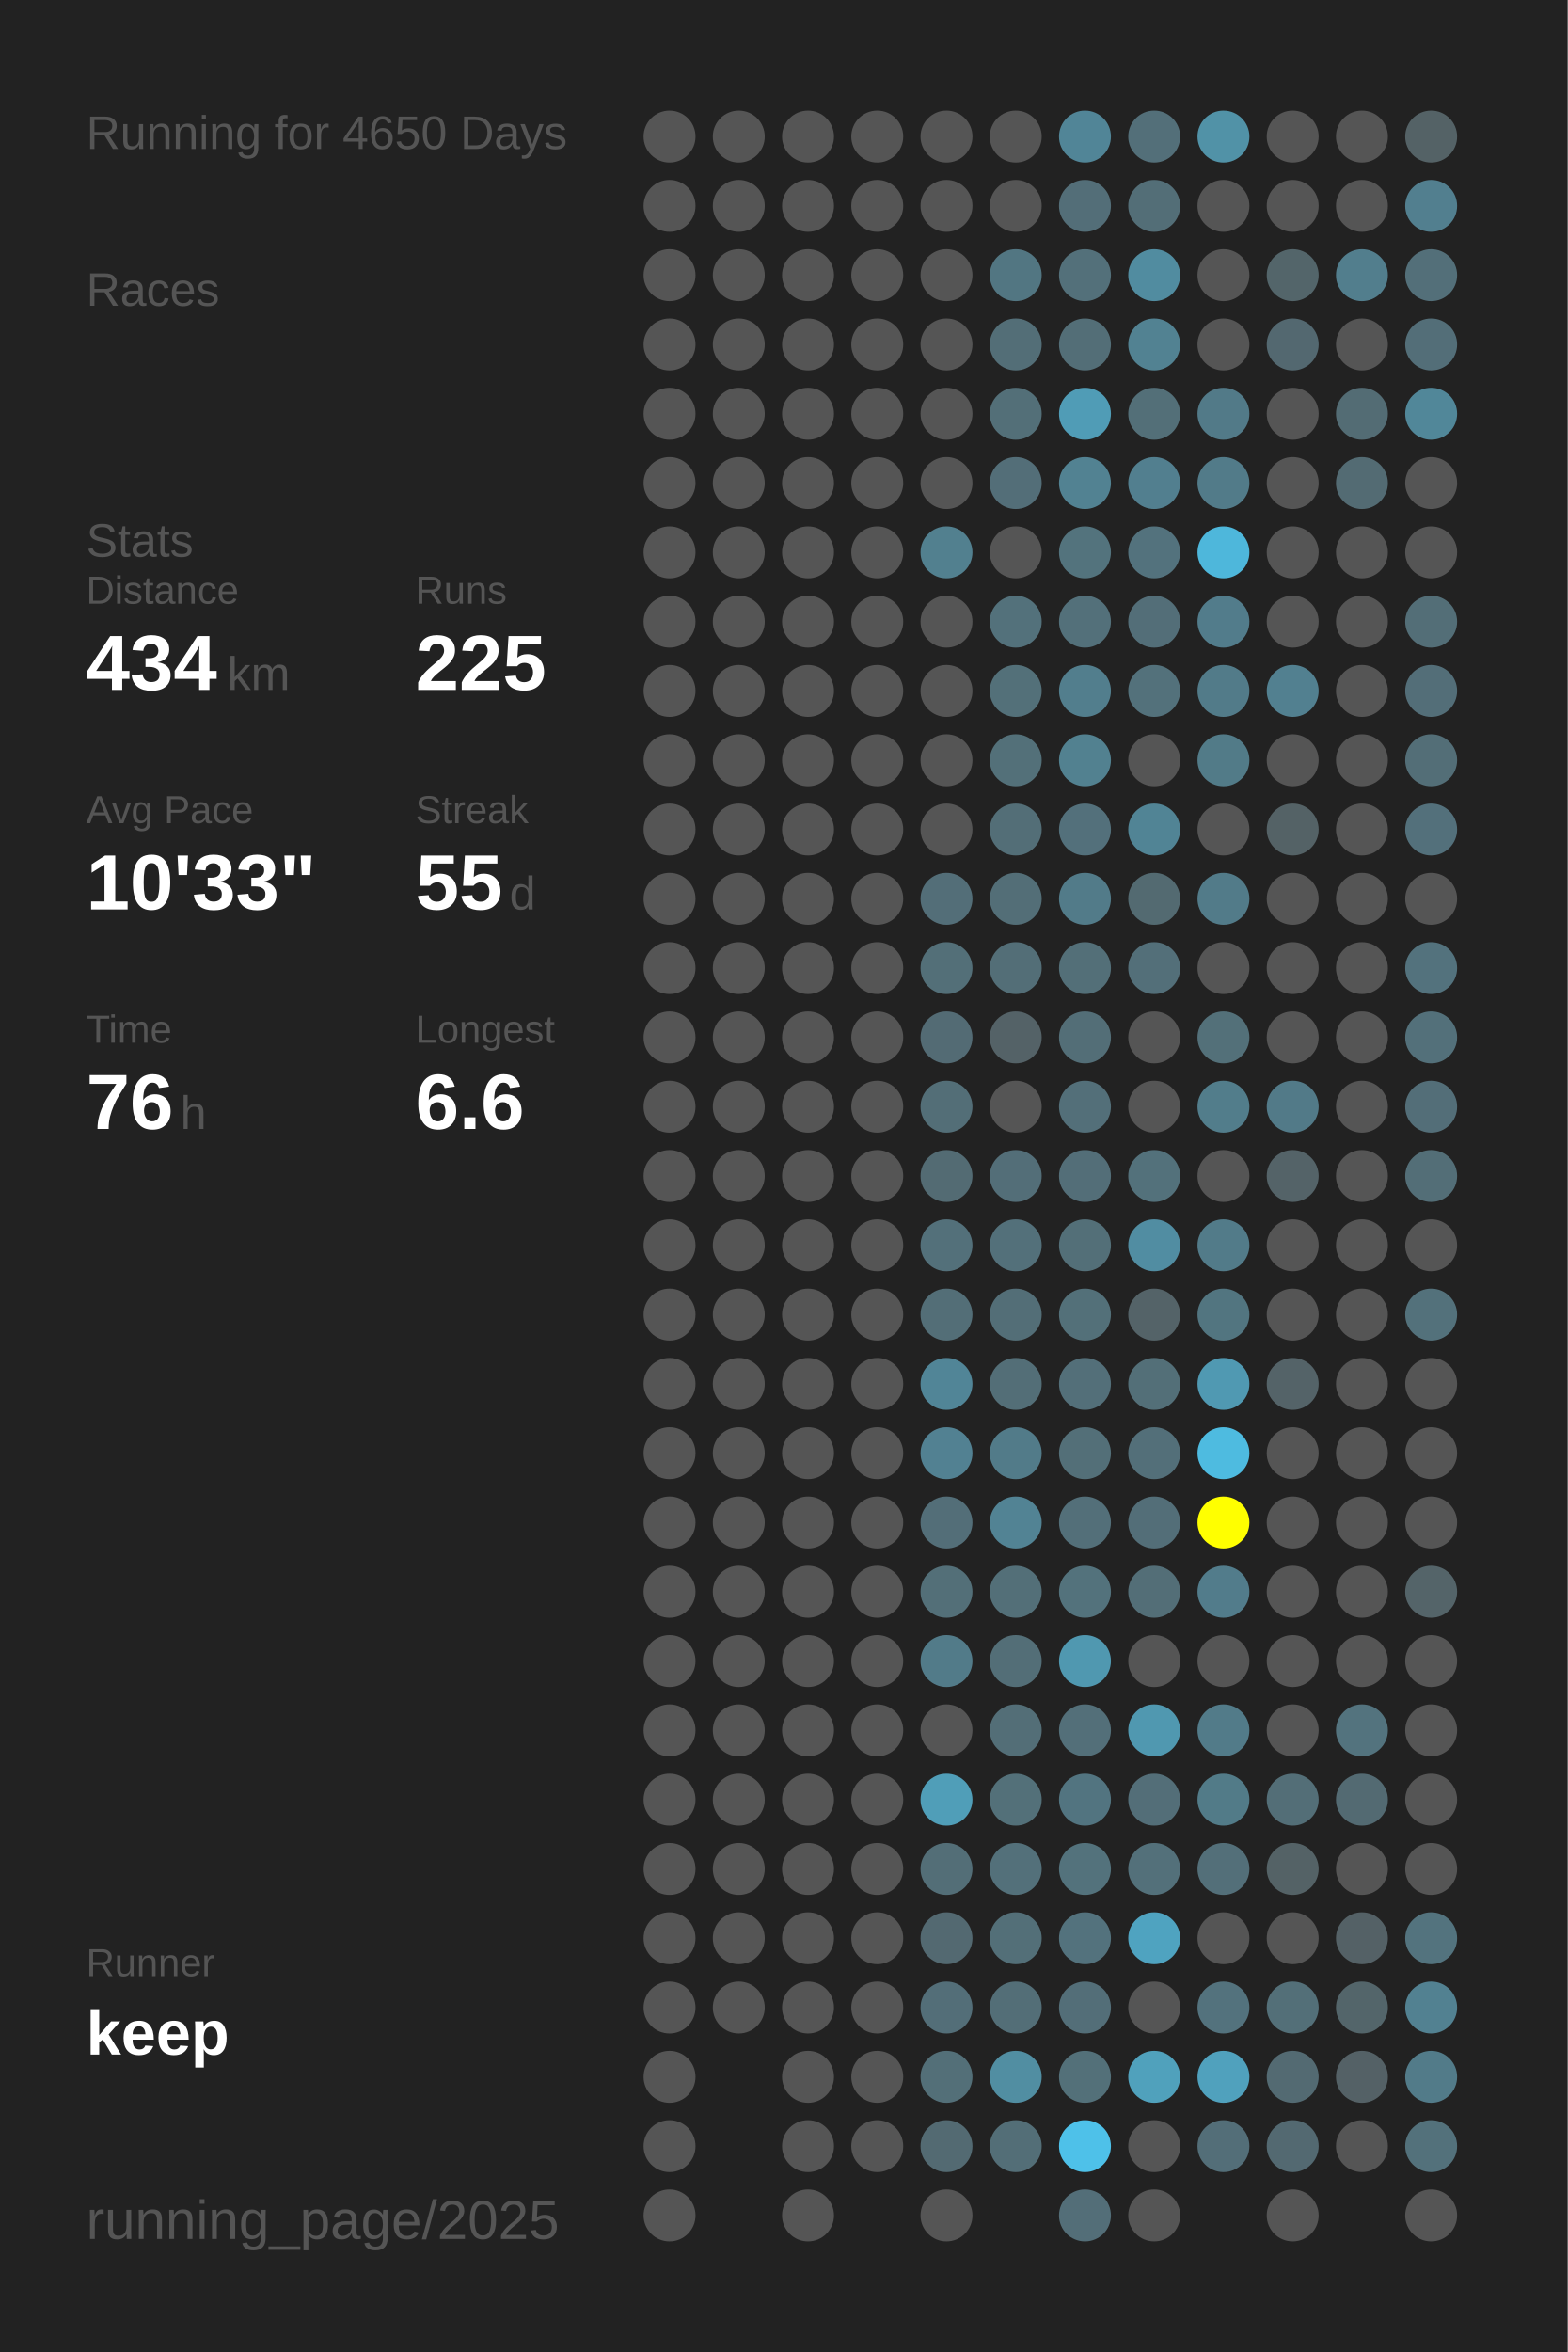
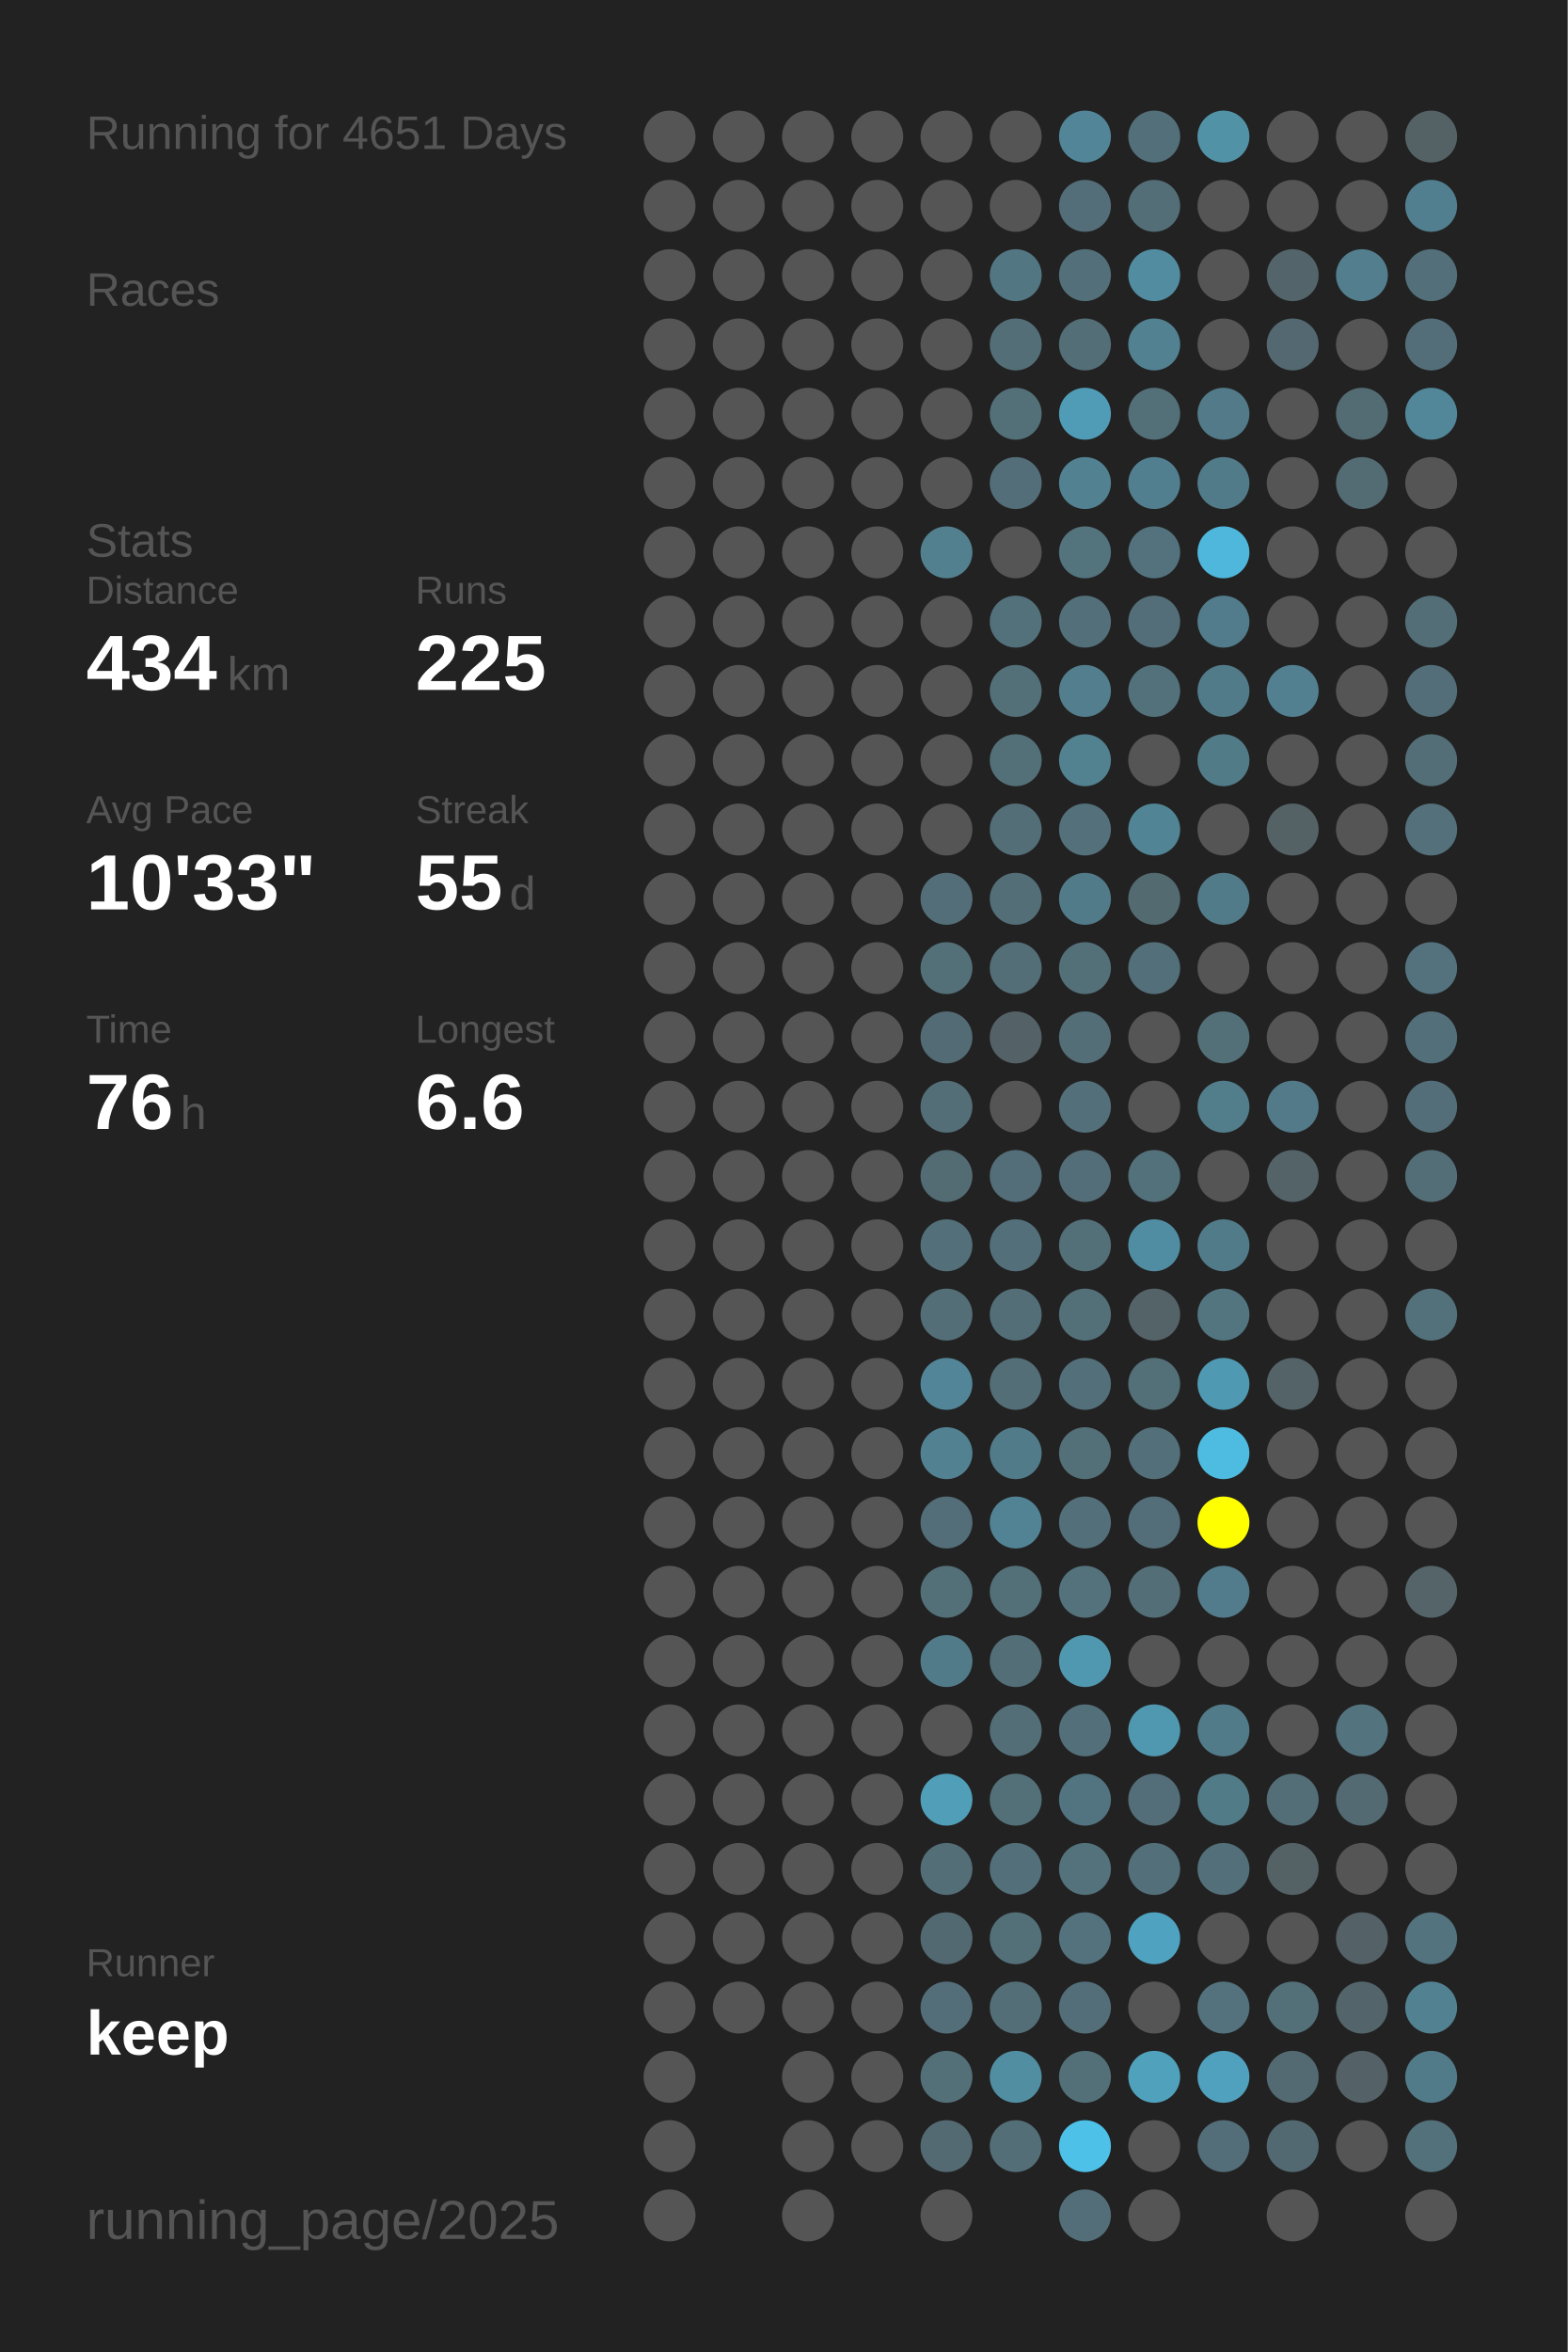
<svg xmlns="http://www.w3.org/2000/svg" baseProfile="full" height="300mm" version="1.1" viewBox="0,0,200,300" width="200mm">
  <defs />
  <rect fill="#222222" height="300" width="200" x="0" y="0" />
-   <text fill="#555555" style="font-size:6px; font-family:Arial;" x="11" y="19">Running for 4650 Days</text>
+   <text fill="#555555" style="font-size:6px; font-family:Arial;" x="11" y="19">Running for 4651 Days</text>
  <text fill="#555555" style="font-size:6px; font-family:Arial;" x="11" y="39">Races</text>
  <text fill="#555555" style="font-size:6px; font-family:Arial;" x="11" y="71">Stats</text>
  <text fill="#555555" style="font-size:5px; font-family:Arial;" x="11" y="77">Distance</text>
  <text fill="#FFFFFF" style="font-size:10px; font-family:Arial; font-weight:bold;" x="11" y="88">434</text>
  <text fill="#555555" style="font-size:6px; font-family:Arial;" x="29" y="88">km</text>
  <text fill="#555555" style="font-size:5px; font-family:Arial;" x="53" y="77">Runs</text>
  <text fill="#FFFFFF" style="font-size:10px; font-family:Arial; font-weight:bold;" x="53" y="88">225</text>
  <text fill="#555555" style="font-size:5px; font-family:Arial;" x="11" y="105">Avg Pace</text>
  <text fill="#FFFFFF" style="font-size:10px; font-family:Arial; font-weight:bold;" x="11" y="116">10'33"</text>
  <text fill="#555555" style="font-size:5px; font-family:Arial;" x="53" y="105">Streak</text>
  <text fill="#FFFFFF" style="font-size:10px; font-family:Arial; font-weight:bold;" x="53" y="116">55</text>
  <text fill="#555555" style="font-size:6px; font-family:Arial;" x="65" y="116">d</text>
  <text fill="#555555" style="font-size:5px; font-family:Arial;" x="11" y="133">Time</text>
  <text fill="#FFFFFF" style="font-size:10px; font-family:Arial; font-weight:bold;" x="11" y="144">76</text>
  <text fill="#555555" style="font-size:6px; font-family:Arial;" x="23" y="144">h</text>
  <text fill="#555555" style="font-size:5px; font-family:Arial;" x="53" y="133">Longest</text>
  <text fill="#FFFFFF" style="font-size:10px; font-family:Arial; font-weight:bold;" x="53" y="144">6.6</text>
  <text fill="#555555" style="font-size:5px; font-family:Arial;" x="11" y="252.065">Runner</text>
  <text fill="#FFFFFF" style="font-size:8px; font-family:Arial; font-weight:bold;" x="11" y="262.065">keep</text>
  <text fill="#555555" style="font-size:7px; font-family:Arial;" x="11" y="285.581">running_page/2025</text>
  <circle cx="85.417" cy="17.419" fill="#555555" r="3.312" />
  <circle cx="85.417" cy="26.258" fill="#555555" r="3.312" />
  <circle cx="85.417" cy="35.097" fill="#555555" r="3.312" />
  <circle cx="85.417" cy="43.935" fill="#555555" r="3.312" />
  <circle cx="85.417" cy="52.774" fill="#555555" r="3.312" />
  <circle cx="85.417" cy="61.613" fill="#555555" r="3.312" />
  <circle cx="85.417" cy="70.452" fill="#555555" r="3.312" />
  <circle cx="85.417" cy="79.29" fill="#555555" r="3.312" />
  <circle cx="85.417" cy="88.129" fill="#555555" r="3.312" />
  <circle cx="85.417" cy="96.968" fill="#555555" r="3.312" />
  <circle cx="85.417" cy="105.806" fill="#555555" r="3.312" />
  <circle cx="85.417" cy="114.645" fill="#555555" r="3.312" />
  <circle cx="85.417" cy="123.484" fill="#555555" r="3.312" />
  <circle cx="85.417" cy="132.323" fill="#555555" r="3.312" />
  <circle cx="85.417" cy="141.161" fill="#555555" r="3.312" />
  <circle cx="85.417" cy="150" fill="#555555" r="3.312" />
  <circle cx="85.417" cy="158.839" fill="#555555" r="3.312" />
  <circle cx="85.417" cy="167.677" fill="#555555" r="3.312" />
  <circle cx="85.417" cy="176.516" fill="#555555" r="3.312" />
  <circle cx="85.417" cy="185.355" fill="#555555" r="3.312" />
  <circle cx="85.417" cy="194.194" fill="#555555" r="3.312" />
  <circle cx="85.417" cy="203.032" fill="#555555" r="3.312" />
  <circle cx="85.417" cy="211.871" fill="#555555" r="3.312" />
  <circle cx="85.417" cy="220.71" fill="#555555" r="3.312" />
  <circle cx="85.417" cy="229.548" fill="#555555" r="3.312" />
  <circle cx="85.417" cy="238.387" fill="#555555" r="3.312" />
  <circle cx="85.417" cy="247.226" fill="#555555" r="3.312" />
  <circle cx="85.417" cy="256.065" fill="#555555" r="3.312" />
  <circle cx="85.417" cy="264.903" fill="#555555" r="3.312" />
  <circle cx="85.417" cy="273.742" fill="#555555" r="3.312" />
  <circle cx="85.417" cy="282.581" fill="#555555" r="3.312" />
  <circle cx="94.25" cy="17.419" fill="#555555" r="3.312" />
  <circle cx="94.25" cy="26.258" fill="#555555" r="3.312" />
  <circle cx="94.25" cy="35.097" fill="#555555" r="3.312" />
  <circle cx="94.25" cy="43.935" fill="#555555" r="3.312" />
  <circle cx="94.25" cy="52.774" fill="#555555" r="3.312" />
  <circle cx="94.25" cy="61.613" fill="#555555" r="3.312" />
  <circle cx="94.25" cy="70.452" fill="#555555" r="3.312" />
  <circle cx="94.25" cy="79.29" fill="#555555" r="3.312" />
  <circle cx="94.25" cy="88.129" fill="#555555" r="3.312" />
  <circle cx="94.25" cy="96.968" fill="#555555" r="3.312" />
  <circle cx="94.25" cy="105.806" fill="#555555" r="3.312" />
  <circle cx="94.25" cy="114.645" fill="#555555" r="3.312" />
  <circle cx="94.25" cy="123.484" fill="#555555" r="3.312" />
  <circle cx="94.25" cy="132.323" fill="#555555" r="3.312" />
  <circle cx="94.25" cy="141.161" fill="#555555" r="3.312" />
  <circle cx="94.25" cy="150" fill="#555555" r="3.312" />
  <circle cx="94.25" cy="158.839" fill="#555555" r="3.312" />
  <circle cx="94.25" cy="167.677" fill="#555555" r="3.312" />
  <circle cx="94.25" cy="176.516" fill="#555555" r="3.312" />
  <circle cx="94.25" cy="185.355" fill="#555555" r="3.312" />
  <circle cx="94.25" cy="194.194" fill="#555555" r="3.312" />
  <circle cx="94.25" cy="203.032" fill="#555555" r="3.312" />
  <circle cx="94.25" cy="211.871" fill="#555555" r="3.312" />
  <circle cx="94.25" cy="220.71" fill="#555555" r="3.312" />
  <circle cx="94.25" cy="229.548" fill="#555555" r="3.312" />
  <circle cx="94.25" cy="238.387" fill="#555555" r="3.312" />
  <circle cx="94.25" cy="247.226" fill="#555555" r="3.312" />
  <circle cx="94.25" cy="256.065" fill="#555555" r="3.312" />
  <circle cx="103.083" cy="17.419" fill="#555555" r="3.312" />
  <circle cx="103.083" cy="26.258" fill="#555555" r="3.312" />
  <circle cx="103.083" cy="35.097" fill="#555555" r="3.312" />
  <circle cx="103.083" cy="43.935" fill="#555555" r="3.312" />
  <circle cx="103.083" cy="52.774" fill="#555555" r="3.312" />
  <circle cx="103.083" cy="61.613" fill="#555555" r="3.312" />
  <circle cx="103.083" cy="70.452" fill="#555555" r="3.312" />
  <circle cx="103.083" cy="79.29" fill="#555555" r="3.312" />
  <circle cx="103.083" cy="88.129" fill="#555555" r="3.312" />
  <circle cx="103.083" cy="96.968" fill="#555555" r="3.312" />
  <circle cx="103.083" cy="105.806" fill="#555555" r="3.312" />
  <circle cx="103.083" cy="114.645" fill="#555555" r="3.312" />
  <circle cx="103.083" cy="123.484" fill="#555555" r="3.312" />
  <circle cx="103.083" cy="132.323" fill="#555555" r="3.312" />
  <circle cx="103.083" cy="141.161" fill="#555555" r="3.312" />
  <circle cx="103.083" cy="150" fill="#555555" r="3.312" />
  <circle cx="103.083" cy="158.839" fill="#555555" r="3.312" />
  <circle cx="103.083" cy="167.677" fill="#555555" r="3.312" />
  <circle cx="103.083" cy="176.516" fill="#555555" r="3.312" />
  <circle cx="103.083" cy="185.355" fill="#555555" r="3.312" />
  <circle cx="103.083" cy="194.194" fill="#555555" r="3.312" />
  <circle cx="103.083" cy="203.032" fill="#555555" r="3.312" />
  <circle cx="103.083" cy="211.871" fill="#555555" r="3.312" />
  <circle cx="103.083" cy="220.71" fill="#555555" r="3.312" />
  <circle cx="103.083" cy="229.548" fill="#555555" r="3.312" />
  <circle cx="103.083" cy="238.387" fill="#555555" r="3.312" />
  <circle cx="103.083" cy="247.226" fill="#555555" r="3.312" />
  <circle cx="103.083" cy="256.065" fill="#555555" r="3.312" />
  <circle cx="103.083" cy="264.903" fill="#555555" r="3.312" />
  <circle cx="103.083" cy="273.742" fill="#555555" r="3.312" />
  <circle cx="103.083" cy="282.581" fill="#555555" r="3.312" />
  <circle cx="111.917" cy="17.419" fill="#555555" r="3.312" />
  <circle cx="111.917" cy="26.258" fill="#555555" r="3.312" />
  <circle cx="111.917" cy="35.097" fill="#555555" r="3.312" />
  <circle cx="111.917" cy="43.935" fill="#555555" r="3.312" />
  <circle cx="111.917" cy="52.774" fill="#555555" r="3.312" />
  <circle cx="111.917" cy="61.613" fill="#555555" r="3.312" />
  <circle cx="111.917" cy="70.452" fill="#555555" r="3.312" />
  <circle cx="111.917" cy="79.29" fill="#555555" r="3.312" />
  <circle cx="111.917" cy="88.129" fill="#555555" r="3.312" />
  <circle cx="111.917" cy="96.968" fill="#555555" r="3.312" />
  <circle cx="111.917" cy="105.806" fill="#555555" r="3.312" />
  <circle cx="111.917" cy="114.645" fill="#555555" r="3.312" />
  <circle cx="111.917" cy="123.484" fill="#555555" r="3.312" />
  <circle cx="111.917" cy="132.323" fill="#555555" r="3.312" />
  <circle cx="111.917" cy="141.161" fill="#555555" r="3.312" />
  <circle cx="111.917" cy="150" fill="#555555" r="3.312" />
  <circle cx="111.917" cy="158.839" fill="#555555" r="3.312" />
  <circle cx="111.917" cy="167.677" fill="#555555" r="3.312" />
  <circle cx="111.917" cy="176.516" fill="#555555" r="3.312" />
  <circle cx="111.917" cy="185.355" fill="#555555" r="3.312" />
  <circle cx="111.917" cy="194.194" fill="#555555" r="3.312" />
  <circle cx="111.917" cy="203.032" fill="#555555" r="3.312" />
  <circle cx="111.917" cy="211.871" fill="#555555" r="3.312" />
  <circle cx="111.917" cy="220.71" fill="#555555" r="3.312" />
  <circle cx="111.917" cy="229.548" fill="#555555" r="3.312" />
  <circle cx="111.917" cy="238.387" fill="#555555" r="3.312" />
  <circle cx="111.917" cy="247.226" fill="#555555" r="3.312" />
  <circle cx="111.917" cy="256.065" fill="#555555" r="3.312" />
  <circle cx="111.917" cy="264.903" fill="#555555" r="3.312" />
  <circle cx="111.917" cy="273.742" fill="#555555" r="3.312" />
  <circle cx="120.75" cy="17.419" fill="#555555" r="3.312" />
  <circle cx="120.75" cy="26.258" fill="#555555" r="3.312" />
  <circle cx="120.75" cy="35.097" fill="#555555" r="3.312" />
  <circle cx="120.75" cy="43.935" fill="#555555" r="3.312" />
  <circle cx="120.75" cy="52.774" fill="#555555" r="3.312" />
  <circle cx="120.75" cy="61.613" fill="#555555" r="3.312" />
  <circle cx="120.75" cy="70.452" fill="#52808f" r="3.312" />
  <circle cx="120.75" cy="79.29" fill="#555555" r="3.312" />
  <circle cx="120.75" cy="88.129" fill="#555555" r="3.312" />
  <circle cx="120.75" cy="96.968" fill="#555555" r="3.312" />
  <circle cx="120.75" cy="105.806" fill="#555555" r="3.312" />
  <circle cx="120.75" cy="114.645" fill="#536e78" r="3.312" />
  <circle cx="120.75" cy="123.484" fill="#536f78" r="3.312" />
  <circle cx="120.75" cy="132.323" fill="#536b74" r="3.312" />
  <circle cx="120.75" cy="141.161" fill="#536e77" r="3.312" />
  <circle cx="120.75" cy="150" fill="#536b73" r="3.312" />
  <circle cx="120.75" cy="158.839" fill="#53707a" r="3.312" />
  <circle cx="120.75" cy="167.677" fill="#536e77" r="3.312" />
  <circle cx="120.75" cy="176.516" fill="#518597" r="3.312" />
  <circle cx="120.75" cy="185.355" fill="#528192" r="3.312" />
  <circle cx="120.75" cy="194.194" fill="#536e78" r="3.312" />
  <circle cx="120.75" cy="203.032" fill="#536f78" r="3.312" />
  <circle cx="120.75" cy="211.871" fill="#527b89" r="3.312" />
  <circle cx="120.75" cy="220.71" fill="#555555" r="3.312" />
  <circle cx="120.75" cy="229.548" fill="#509eb8" r="3.312" />
  <circle cx="120.75" cy="238.387" fill="#536e77" r="3.312" />
  <circle cx="120.75" cy="247.226" fill="#536971" r="3.312" />
  <circle cx="120.75" cy="256.065" fill="#536e78" r="3.312" />
  <circle cx="120.75" cy="264.903" fill="#536f78" r="3.312" />
  <circle cx="120.75" cy="273.742" fill="#536a72" r="3.312" />
  <circle cx="120.75" cy="282.581" fill="#555555" r="3.312" />
  <circle cx="129.583" cy="17.419" fill="#555555" r="3.312" />
  <circle cx="129.583" cy="26.258" fill="#555555" r="3.312" />
  <circle cx="129.583" cy="35.097" fill="#527682" r="3.312" />
  <circle cx="129.583" cy="43.935" fill="#536e77" r="3.312" />
  <circle cx="129.583" cy="52.774" fill="#536f78" r="3.312" />
  <circle cx="129.583" cy="61.613" fill="#536e78" r="3.312" />
  <circle cx="129.583" cy="70.452" fill="#555555" r="3.312" />
  <circle cx="129.583" cy="79.29" fill="#53717b" r="3.312" />
  <circle cx="129.583" cy="88.129" fill="#537079" r="3.312" />
  <circle cx="129.583" cy="96.968" fill="#537079" r="3.312" />
  <circle cx="129.583" cy="105.806" fill="#536e77" r="3.312" />
  <circle cx="129.583" cy="114.645" fill="#536e77" r="3.312" />
  <circle cx="129.583" cy="123.484" fill="#536e77" r="3.312" />
  <circle cx="129.583" cy="132.323" fill="#546267" r="3.312" />
  <circle cx="129.583" cy="141.161" fill="#555555" r="3.312" />
  <circle cx="129.583" cy="150" fill="#536e78" r="3.312" />
  <circle cx="129.583" cy="158.839" fill="#53707a" r="3.312" />
  <circle cx="129.583" cy="167.677" fill="#536e77" r="3.312" />
  <circle cx="129.583" cy="176.516" fill="#536e77" r="3.312" />
  <circle cx="129.583" cy="185.355" fill="#527b89" r="3.312" />
  <circle cx="129.583" cy="194.194" fill="#528394" r="3.312" />
  <circle cx="129.583" cy="203.032" fill="#536f78" r="3.312" />
  <circle cx="129.583" cy="211.871" fill="#536e77" r="3.312" />
  <circle cx="129.583" cy="220.71" fill="#536e77" r="3.312" />
  <circle cx="129.583" cy="229.548" fill="#537079" r="3.312" />
  <circle cx="129.583" cy="238.387" fill="#53707a" r="3.312" />
  <circle cx="129.583" cy="247.226" fill="#536f78" r="3.312" />
  <circle cx="129.583" cy="256.065" fill="#536e77" r="3.312" />
  <circle cx="129.583" cy="264.903" fill="#518ea2" r="3.312" />
  <circle cx="129.583" cy="273.742" fill="#536e77" r="3.312" />
  <circle cx="138.417" cy="17.419" fill="#518597" r="3.312" />
  <circle cx="138.417" cy="26.258" fill="#536e78" r="3.312" />
  <circle cx="138.417" cy="35.097" fill="#53707a" r="3.312" />
  <circle cx="138.417" cy="43.935" fill="#536e77" r="3.312" />
  <circle cx="138.417" cy="52.774" fill="#509cb6" r="3.312" />
  <circle cx="138.417" cy="61.613" fill="#528292" r="3.312" />
  <circle cx="138.417" cy="70.452" fill="#53737d" r="3.312" />
  <circle cx="138.417" cy="79.29" fill="#53707a" r="3.312" />
  <circle cx="138.417" cy="88.129" fill="#527e8d" r="3.312" />
  <circle cx="138.417" cy="96.968" fill="#528190" r="3.312" />
  <circle cx="138.417" cy="105.806" fill="#53707b" r="3.312" />
  <circle cx="138.417" cy="114.645" fill="#527b89" r="3.312" />
  <circle cx="138.417" cy="123.484" fill="#536f78" r="3.312" />
  <circle cx="138.417" cy="132.323" fill="#536e77" r="3.312" />
  <circle cx="138.417" cy="141.161" fill="#536f79" r="3.312" />
  <circle cx="138.417" cy="150" fill="#536e78" r="3.312" />
  <circle cx="138.417" cy="158.839" fill="#536f78" r="3.312" />
  <circle cx="138.417" cy="167.677" fill="#537079" r="3.312" />
  <circle cx="138.417" cy="176.516" fill="#536f79" r="3.312" />
  <circle cx="138.417" cy="185.355" fill="#536f78" r="3.312" />
  <circle cx="138.417" cy="194.194" fill="#536f79" r="3.312" />
  <circle cx="138.417" cy="203.032" fill="#53727c" r="3.312" />
  <circle cx="138.417" cy="211.871" fill="#5098b0" r="3.312" />
  <circle cx="138.417" cy="220.71" fill="#536f79" r="3.312" />
  <circle cx="138.417" cy="229.548" fill="#527480" r="3.312" />
  <circle cx="138.417" cy="238.387" fill="#53727c" r="3.312" />
  <circle cx="138.417" cy="247.226" fill="#53727d" r="3.312" />
  <circle cx="138.417" cy="256.065" fill="#536e78" r="3.312" />
  <circle cx="138.417" cy="264.903" fill="#537079" r="3.312" />
  <circle cx="138.417" cy="273.742" fill="#4ec1e9" r="3.312" />
  <circle cx="138.417" cy="282.581" fill="#536e78" r="3.312" />
  <circle cx="147.25" cy="17.419" fill="#536f79" r="3.312" />
  <circle cx="147.25" cy="26.258" fill="#536e77" r="3.312" />
  <circle cx="147.25" cy="35.097" fill="#518ca0" r="3.312" />
  <circle cx="147.25" cy="43.935" fill="#528292" r="3.312" />
  <circle cx="147.25" cy="52.774" fill="#536f78" r="3.312" />
  <circle cx="147.25" cy="61.613" fill="#527f8f" r="3.312" />
  <circle cx="147.25" cy="70.452" fill="#53727d" r="3.312" />
  <circle cx="147.25" cy="79.29" fill="#536e78" r="3.312" />
  <circle cx="147.25" cy="88.129" fill="#53717b" r="3.312" />
  <circle cx="147.25" cy="96.968" fill="#555555" r="3.312" />
  <circle cx="147.25" cy="105.806" fill="#518495" r="3.312" />
  <circle cx="147.25" cy="114.645" fill="#536a71" r="3.312" />
  <circle cx="147.25" cy="123.484" fill="#536f79" r="3.312" />
  <circle cx="147.25" cy="132.323" fill="#555555" r="3.312" />
  <circle cx="147.25" cy="141.161" fill="#555555" r="3.312" />
  <circle cx="147.25" cy="150" fill="#53717b" r="3.312" />
  <circle cx="147.25" cy="158.839" fill="#518da2" r="3.312" />
  <circle cx="147.25" cy="167.677" fill="#546368" r="3.312" />
  <circle cx="147.25" cy="176.516" fill="#536f78" r="3.312" />
  <circle cx="147.25" cy="185.355" fill="#536f79" r="3.312" />
  <circle cx="147.25" cy="194.194" fill="#536e78" r="3.312" />
  <circle cx="147.25" cy="203.032" fill="#536e77" r="3.312" />
  <circle cx="147.25" cy="211.871" fill="#555555" r="3.312" />
  <circle cx="147.25" cy="220.71" fill="#5098b0" r="3.312" />
  <circle cx="147.25" cy="229.548" fill="#536e78" r="3.312" />
  <circle cx="147.25" cy="238.387" fill="#53707a" r="3.312" />
  <circle cx="147.25" cy="247.226" fill="#4fa3c0" r="3.312" />
  <circle cx="147.25" cy="256.065" fill="#555555" r="3.312" />
  <circle cx="147.25" cy="264.903" fill="#50a1bc" r="3.312" />
  <circle cx="147.25" cy="273.742" fill="#555555" r="3.312" />
  <circle cx="147.25" cy="282.581" fill="#555555" r="3.312" />
  <circle cx="156.083" cy="17.419" fill="#5192a7" r="3.312" />
  <circle cx="156.083" cy="26.258" fill="#555555" r="3.312" />
  <circle cx="156.083" cy="35.097" fill="#555555" r="3.312" />
  <circle cx="156.083" cy="43.935" fill="#555555" r="3.312" />
  <circle cx="156.083" cy="52.774" fill="#527a88" r="3.312" />
  <circle cx="156.083" cy="61.613" fill="#527b89" r="3.312" />
  <circle cx="156.083" cy="70.452" fill="#4eb7db" r="3.312" />
  <circle cx="156.083" cy="79.29" fill="#527c8b" r="3.312" />
  <circle cx="156.083" cy="88.129" fill="#527b89" r="3.312" />
  <circle cx="156.083" cy="96.968" fill="#527b88" r="3.312" />
  <circle cx="156.083" cy="105.806" fill="#555555" r="3.312" />
  <circle cx="156.083" cy="114.645" fill="#527b89" r="3.312" />
  <circle cx="156.083" cy="123.484" fill="#555555" r="3.312" />
  <circle cx="156.083" cy="132.323" fill="#537079" r="3.312" />
  <circle cx="156.083" cy="141.161" fill="#527d8b" r="3.312" />
  <circle cx="156.083" cy="150" fill="#555555" r="3.312" />
  <circle cx="156.083" cy="158.839" fill="#527b89" r="3.312" />
  <circle cx="156.083" cy="167.677" fill="#527580" r="3.312" />
  <circle cx="156.083" cy="176.516" fill="#5099b2" r="3.312" />
  <circle cx="156.083" cy="185.355" fill="#4ebbe0" r="3.312" />
  <circle cx="156.083" cy="194.194" fill="#FFFF00" r="3.312" />
  <circle cx="156.083" cy="203.032" fill="#527c8b" r="3.312" />
  <circle cx="156.083" cy="211.871" fill="#555555" r="3.312" />
  <circle cx="156.083" cy="220.71" fill="#527b89" r="3.312" />
  <circle cx="156.083" cy="229.548" fill="#527b88" r="3.312" />
  <circle cx="156.083" cy="238.387" fill="#536f79" r="3.312" />
  <circle cx="156.083" cy="247.226" fill="#555555" r="3.312" />
  <circle cx="156.083" cy="256.065" fill="#53727d" r="3.312" />
  <circle cx="156.083" cy="264.903" fill="#50a1bd" r="3.312" />
  <circle cx="156.083" cy="273.742" fill="#536e78" r="3.312" />
  <circle cx="164.917" cy="17.419" fill="#555555" r="3.312" />
  <circle cx="164.917" cy="26.258" fill="#555555" r="3.312" />
  <circle cx="164.917" cy="35.097" fill="#53656a" r="3.312" />
  <circle cx="164.917" cy="43.935" fill="#536870" r="3.312" />
  <circle cx="164.917" cy="52.774" fill="#555555" r="3.312" />
  <circle cx="164.917" cy="61.613" fill="#555555" r="3.312" />
  <circle cx="164.917" cy="70.452" fill="#555555" r="3.312" />
  <circle cx="164.917" cy="79.29" fill="#555555" r="3.312" />
  <circle cx="164.917" cy="88.129" fill="#528090" r="3.312" />
  <circle cx="164.917" cy="96.968" fill="#555555" r="3.312" />
  <circle cx="164.917" cy="105.806" fill="#546266" r="3.312" />
  <circle cx="164.917" cy="114.645" fill="#555555" r="3.312" />
  <circle cx="164.917" cy="123.484" fill="#555555" r="3.312" />
  <circle cx="164.917" cy="132.323" fill="#555555" r="3.312" />
  <circle cx="164.917" cy="141.161" fill="#527a88" r="3.312" />
  <circle cx="164.917" cy="150" fill="#546368" r="3.312" />
  <circle cx="164.917" cy="158.839" fill="#555555" r="3.312" />
  <circle cx="164.917" cy="167.677" fill="#555555" r="3.312" />
  <circle cx="164.917" cy="176.516" fill="#546368" r="3.312" />
  <circle cx="164.917" cy="185.355" fill="#555555" r="3.312" />
  <circle cx="164.917" cy="194.194" fill="#555555" r="3.312" />
  <circle cx="164.917" cy="203.032" fill="#555555" r="3.312" />
  <circle cx="164.917" cy="211.871" fill="#555555" r="3.312" />
  <circle cx="164.917" cy="220.71" fill="#555555" r="3.312" />
  <circle cx="164.917" cy="229.548" fill="#536e77" r="3.312" />
  <circle cx="164.917" cy="238.387" fill="#546266" r="3.312" />
  <circle cx="164.917" cy="247.226" fill="#555555" r="3.312" />
  <circle cx="164.917" cy="256.065" fill="#536f78" r="3.312" />
  <circle cx="164.917" cy="264.903" fill="#536a72" r="3.312" />
  <circle cx="164.917" cy="273.742" fill="#536971" r="3.312" />
  <circle cx="164.917" cy="282.581" fill="#555555" r="3.312" />
  <circle cx="173.75" cy="17.419" fill="#555555" r="3.312" />
  <circle cx="173.75" cy="26.258" fill="#555555" r="3.312" />
  <circle cx="173.75" cy="35.097" fill="#527e8d" r="3.312" />
  <circle cx="173.75" cy="43.935" fill="#555555" r="3.312" />
  <circle cx="173.75" cy="52.774" fill="#536c74" r="3.312" />
  <circle cx="173.75" cy="61.613" fill="#536b73" r="3.312" />
  <circle cx="173.75" cy="70.452" fill="#555555" r="3.312" />
  <circle cx="173.75" cy="79.29" fill="#555555" r="3.312" />
  <circle cx="173.75" cy="88.129" fill="#555555" r="3.312" />
  <circle cx="173.75" cy="96.968" fill="#555555" r="3.312" />
  <circle cx="173.75" cy="105.806" fill="#555555" r="3.312" />
  <circle cx="173.75" cy="114.645" fill="#555555" r="3.312" />
  <circle cx="173.75" cy="123.484" fill="#555555" r="3.312" />
  <circle cx="173.75" cy="132.323" fill="#555555" r="3.312" />
  <circle cx="173.75" cy="141.161" fill="#555555" r="3.312" />
  <circle cx="173.75" cy="150" fill="#555555" r="3.312" />
  <circle cx="173.75" cy="158.839" fill="#555555" r="3.312" />
  <circle cx="173.75" cy="167.677" fill="#555555" r="3.312" />
  <circle cx="173.75" cy="176.516" fill="#555555" r="3.312" />
  <circle cx="173.75" cy="185.355" fill="#555555" r="3.312" />
  <circle cx="173.75" cy="194.194" fill="#555555" r="3.312" />
  <circle cx="173.75" cy="203.032" fill="#555555" r="3.312" />
  <circle cx="173.75" cy="211.871" fill="#555555" r="3.312" />
  <circle cx="173.75" cy="220.71" fill="#53737e" r="3.312" />
  <circle cx="173.75" cy="229.548" fill="#536a72" r="3.312" />
  <circle cx="173.75" cy="238.387" fill="#555555" r="3.312" />
  <circle cx="173.75" cy="247.226" fill="#546166" r="3.312" />
  <circle cx="173.75" cy="256.065" fill="#53656a" r="3.312" />
  <circle cx="173.75" cy="264.903" fill="#546166" r="3.312" />
  <circle cx="173.75" cy="273.742" fill="#555555" r="3.312" />
  <circle cx="182.583" cy="17.419" fill="#546266" r="3.312" />
  <circle cx="182.583" cy="26.258" fill="#527f8f" r="3.312" />
  <circle cx="182.583" cy="35.097" fill="#536f79" r="3.312" />
  <circle cx="182.583" cy="43.935" fill="#536e78" r="3.312" />
  <circle cx="182.583" cy="52.774" fill="#518799" r="3.312" />
  <circle cx="182.583" cy="61.613" fill="#555555" r="3.312" />
  <circle cx="182.583" cy="70.452" fill="#555555" r="3.312" />
  <circle cx="182.583" cy="79.29" fill="#536e77" r="3.312" />
  <circle cx="182.583" cy="88.129" fill="#536e78" r="3.312" />
  <circle cx="182.583" cy="96.968" fill="#536e77" r="3.312" />
  <circle cx="182.583" cy="105.806" fill="#53707b" r="3.312" />
  <circle cx="182.583" cy="114.645" fill="#555555" r="3.312" />
  <circle cx="182.583" cy="123.484" fill="#53727d" r="3.312" />
  <circle cx="182.583" cy="132.323" fill="#53707a" r="3.312" />
  <circle cx="182.583" cy="141.161" fill="#536e78" r="3.312" />
  <circle cx="182.583" cy="150" fill="#536e77" r="3.312" />
  <circle cx="182.583" cy="158.839" fill="#555555" r="3.312" />
  <circle cx="182.583" cy="167.677" fill="#53717b" r="3.312" />
  <circle cx="182.583" cy="176.516" fill="#555555" r="3.312" />
  <circle cx="182.583" cy="185.355" fill="#555555" r="3.312" />
  <circle cx="182.583" cy="194.194" fill="#555555" r="3.312" />
  <circle cx="182.583" cy="203.032" fill="#546469" r="3.312" />
  <circle cx="182.583" cy="211.871" fill="#555555" r="3.312" />
  <circle cx="182.583" cy="220.71" fill="#555555" r="3.312" />
  <circle cx="182.583" cy="229.548" fill="#555555" r="3.312" />
  <circle cx="182.583" cy="238.387" fill="#555555" r="3.312" />
  <circle cx="182.583" cy="247.226" fill="#53737e" r="3.312" />
  <circle cx="182.583" cy="256.065" fill="#528191" r="3.312" />
  <circle cx="182.583" cy="264.903" fill="#527b89" r="3.312" />
  <circle cx="182.583" cy="273.742" fill="#53717b" r="3.312" />
  <circle cx="182.583" cy="282.581" fill="#555555" r="3.312" />
</svg>
